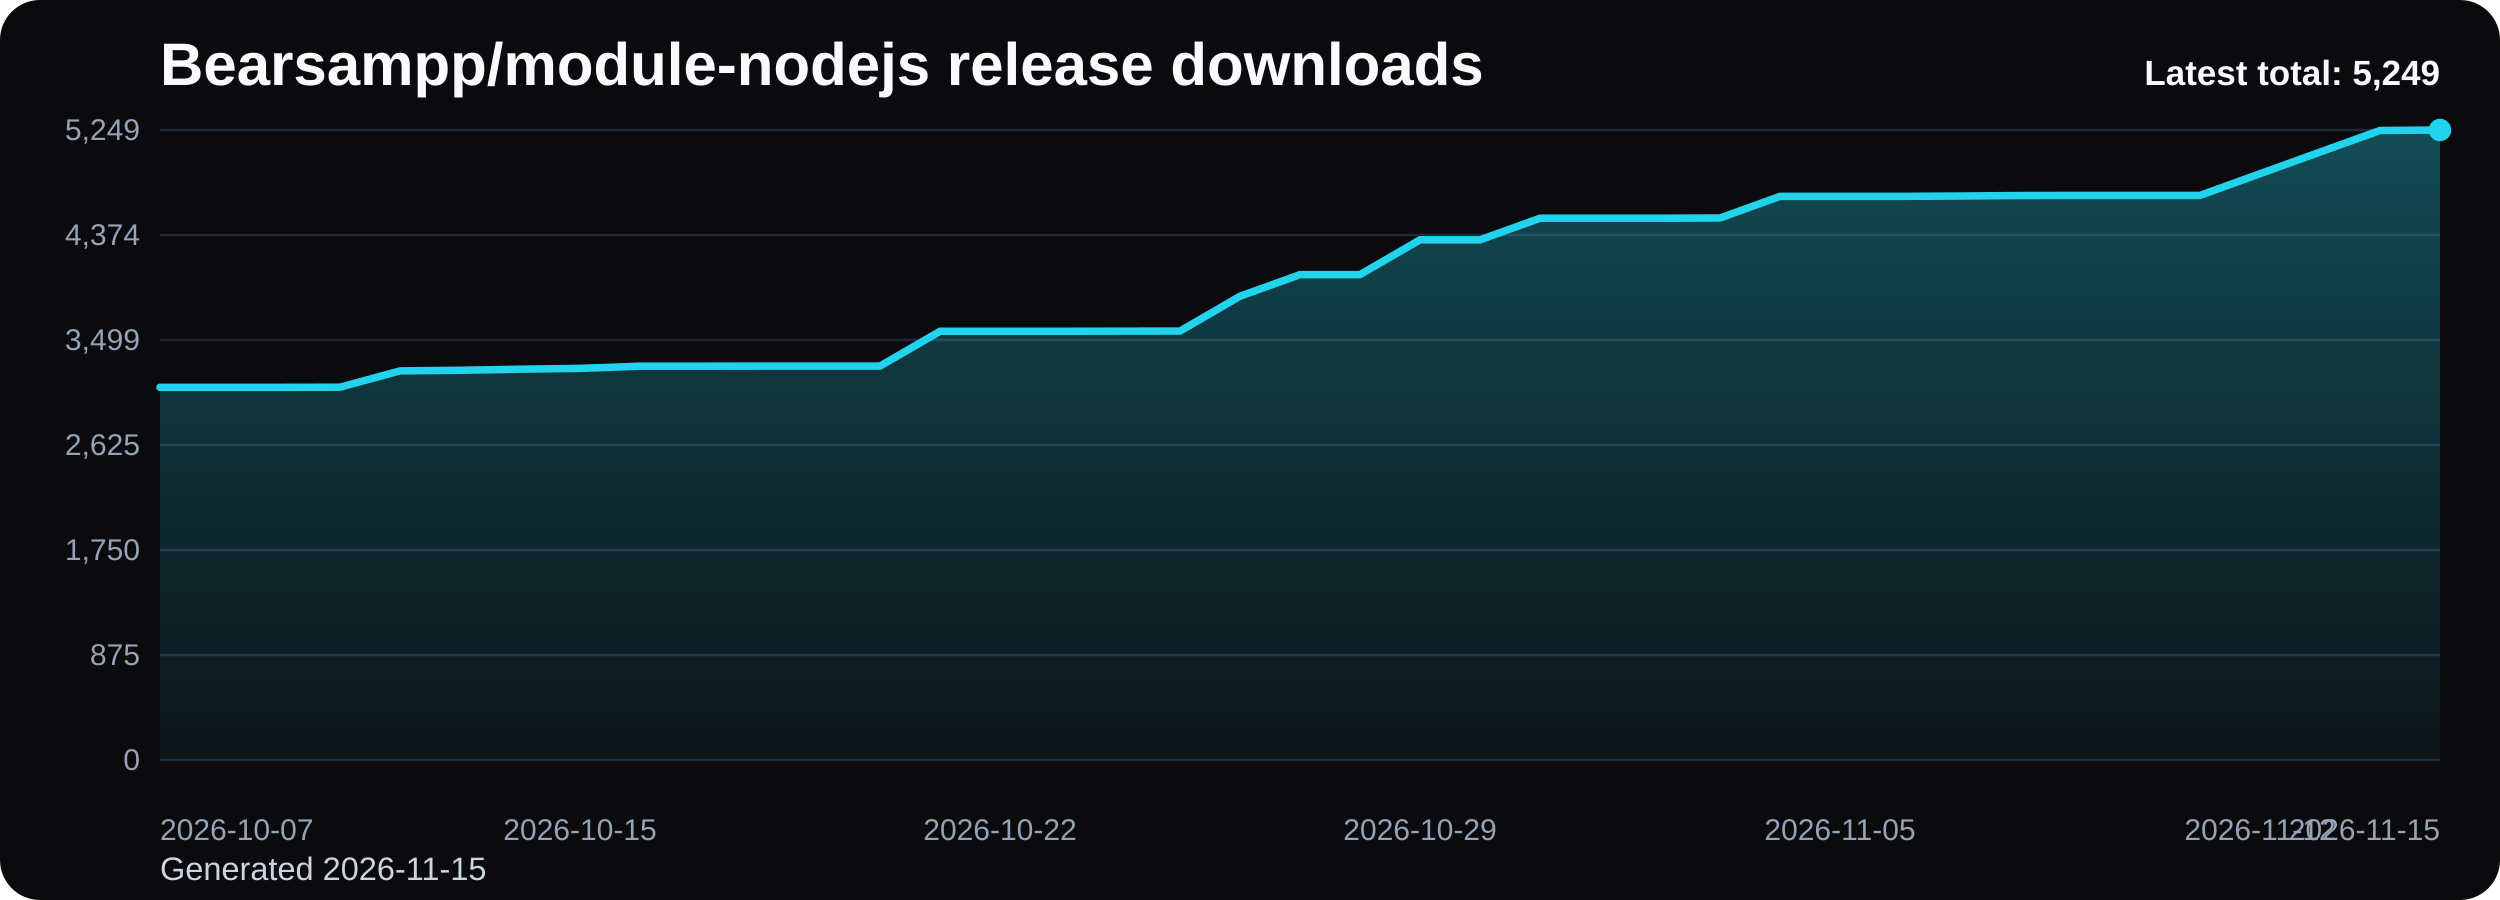
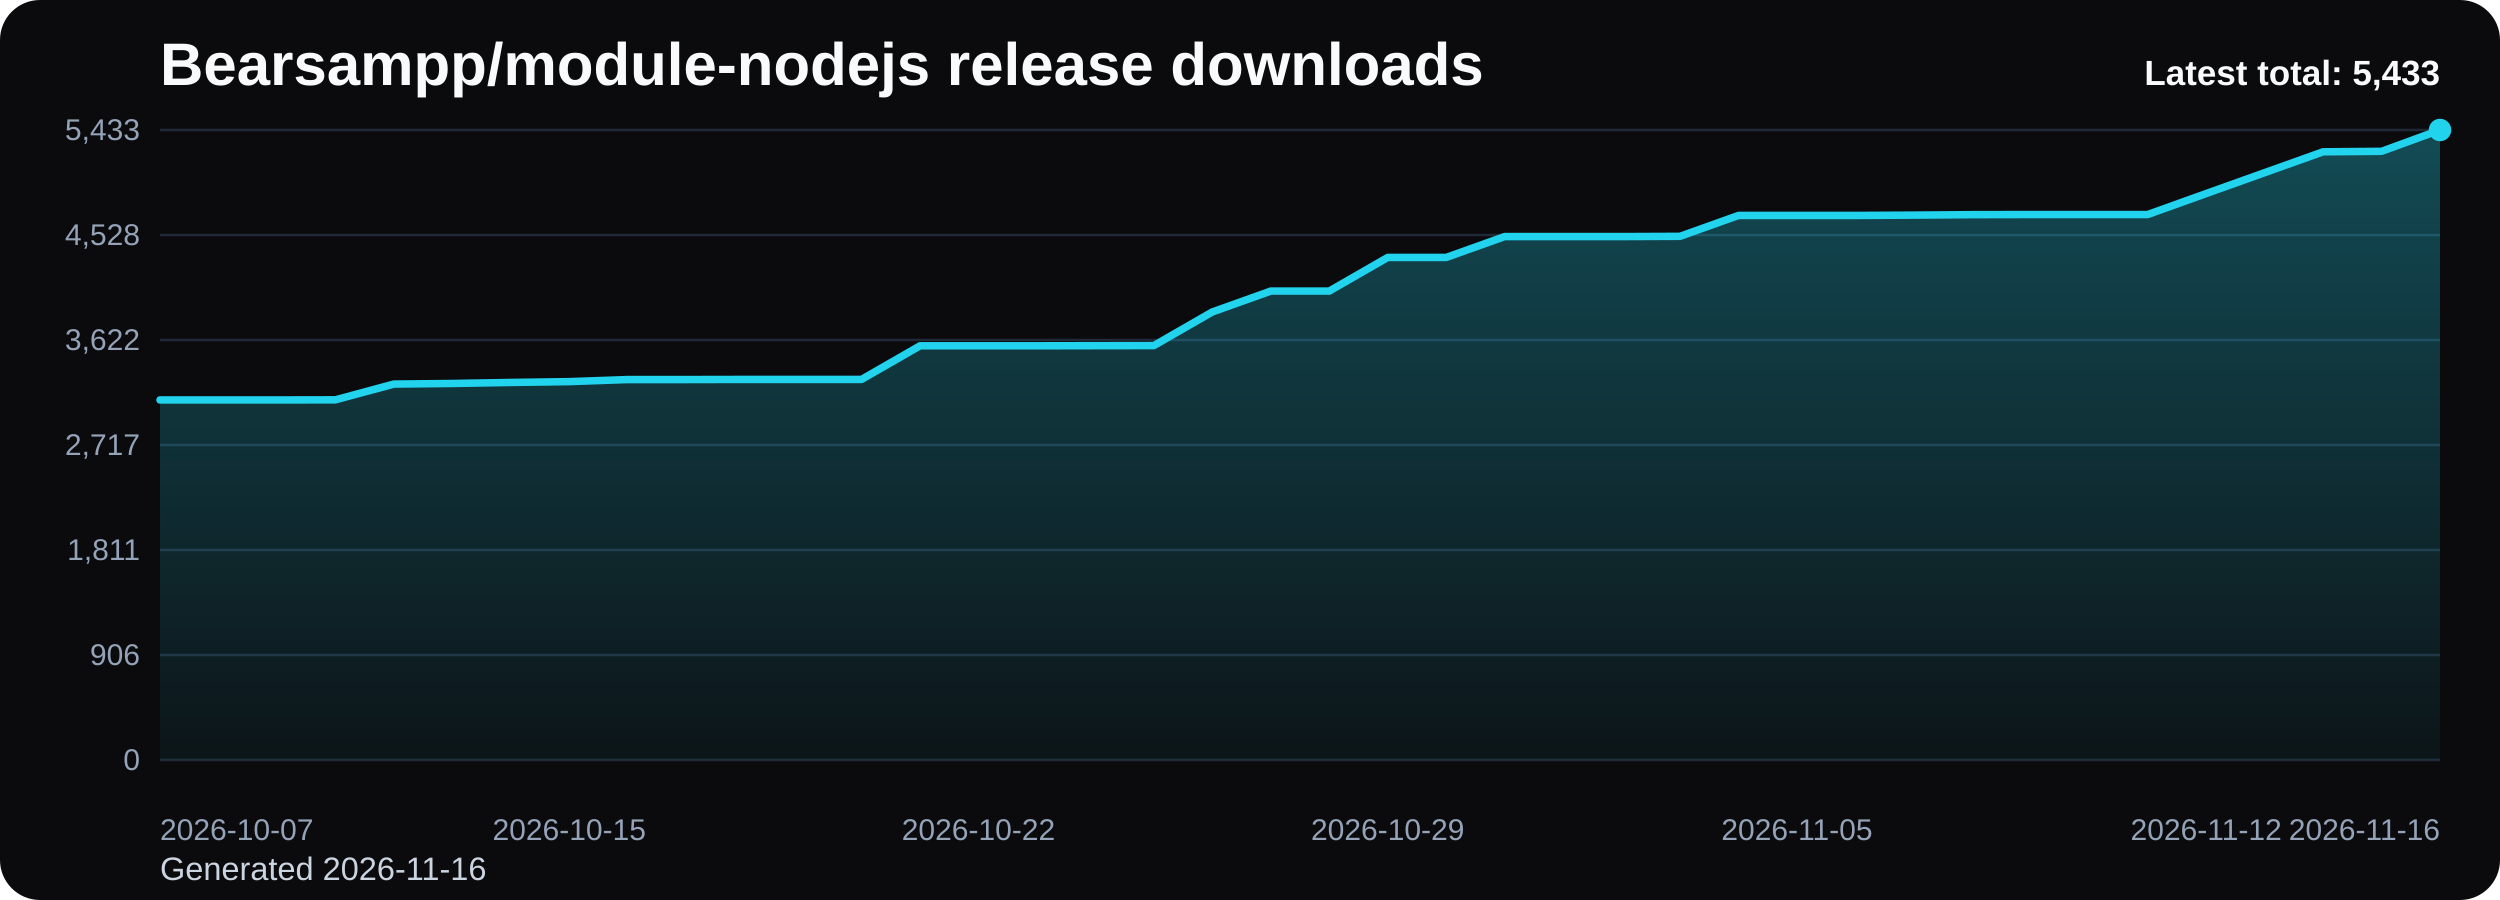
<svg xmlns="http://www.w3.org/2000/svg" viewBox="0 0 1000 360" role="img" aria-label="Bearsampp/module-nodejs release downloads chart">
  <defs>
    <linearGradient id="fill-total-trend-black" x1="0" y1="0" x2="0" y2="1">
      <stop offset="0%" stop-color="#22d3ee" stop-opacity="0.32" />
      <stop offset="100%" stop-color="#22d3ee" stop-opacity="0.05" />
    </linearGradient>
    <style>
      .bg { fill: #0b0b0d; }
      .title { font: 700 24px Arial, sans-serif; fill: #f8fafc; }
      .sub { font: 400 13px Arial, sans-serif; fill: #cbd5e1; }
      .grid { stroke: #1f2937; stroke-width: 1; }
      .axis { font: 400 12px Arial, sans-serif; fill: #94a3b8; }
      .line { fill: none; stroke: #22d3ee; stroke-width: 3; stroke-linecap: round; stroke-linejoin: round; }
      .dot { fill: #22d3ee; }
      .value { font: 600 11px Arial, sans-serif; fill: #cbd5e1; }
      .latest { font: 700 14px Arial, sans-serif; fill: #f8fafc; }
    </style>
  </defs>
  <rect class="bg" x="0" y="0" width="1000" height="360" rx="16" />
  <text class="title" x="64" y="34">Bearsampp/module-nodejs release downloads</text>
-   <text class="sub" x="64" y="352">Generated 2026-11-15</text>
+   <text class="sub" x="64" y="352">Generated 2026-11-16</text>
  <line x1="64" y1="52.00" x2="976" y2="52.00" class="grid" />
-   <text x="56" y="56.00" text-anchor="end" class="axis">5,249</text>
+   <text x="56" y="56.00" text-anchor="end" class="axis">5,433</text>
  <line x1="64" y1="94.00" x2="976" y2="94.00" class="grid" />
-   <text x="56" y="98.00" text-anchor="end" class="axis">4,374</text>
+   <text x="56" y="98.00" text-anchor="end" class="axis">4,528</text>
  <line x1="64" y1="136.00" x2="976" y2="136.00" class="grid" />
-   <text x="56" y="140.00" text-anchor="end" class="axis">3,499</text>
+   <text x="56" y="140.00" text-anchor="end" class="axis">3,622</text>
  <line x1="64" y1="178.00" x2="976" y2="178.00" class="grid" />
-   <text x="56" y="182.00" text-anchor="end" class="axis">2,625</text>
+   <text x="56" y="182.00" text-anchor="end" class="axis">2,717</text>
  <line x1="64" y1="220.00" x2="976" y2="220.00" class="grid" />
-   <text x="56" y="224.00" text-anchor="end" class="axis">1,750</text>
+   <text x="56" y="224.00" text-anchor="end" class="axis">1,811</text>
  <line x1="64" y1="262.00" x2="976" y2="262.00" class="grid" />
-   <text x="56" y="266.00" text-anchor="end" class="axis">875</text>
+   <text x="56" y="266.00" text-anchor="end" class="axis">906</text>
  <line x1="64" y1="304.00" x2="976" y2="304.00" class="grid" />
  <text x="56" y="308.00" text-anchor="end" class="axis">0</text>
-   <path d="M 64.00 304 L 64.00 154.93 L 88.00 154.93 L 112.00 154.93 L 136.00 154.88 L 160.00 148.35 L 184.00 148.11 L 208.00 147.68 L 232.00 147.35 L 256.00 146.48 L 280.00 146.48 L 304.00 146.43 L 328.00 146.43 L 352.00 146.43 L 376.00 132.51 L 400.00 132.51 L 424.00 132.51 L 448.00 132.46 L 472.00 132.42 L 496.00 118.49 L 520.00 109.85 L 544.00 109.85 L 568.00 95.93 L 592.00 95.93 L 616.00 87.29 L 640.00 87.29 L 664.00 87.29 L 688.00 87.19 L 712.00 78.55 L 736.00 78.55 L 760.00 78.55 L 784.00 78.41 L 808.00 78.21 L 832.00 78.16 L 856.00 78.16 L 880.00 78.16 L 904.00 69.48 L 928.00 60.83 L 952.00 52.19 L 976.00 52.00 L 976.00 304 Z" fill="url(#fill-total-trend-black)" />
-   <polyline class="line" points="64.00,154.93 88.00,154.93 112.00,154.93 136.00,154.88 160.00,148.35 184.00,148.11 208.00,147.68 232.00,147.35 256.00,146.48 280.00,146.48 304.00,146.43 328.00,146.43 352.00,146.43 376.00,132.51 400.00,132.51 424.00,132.51 448.00,132.46 472.00,132.42 496.00,118.49 520.00,109.85 544.00,109.85 568.00,95.93 592.00,95.93 616.00,87.29 640.00,87.29 664.00,87.29 688.00,87.19 712.00,78.55 736.00,78.55 760.00,78.55 784.00,78.41 808.00,78.21 832.00,78.16 856.00,78.16 880.00,78.16 904.00,69.48 928.00,60.83 952.00,52.19 976.00,52.00" />
+   <path d="M 64.00 304 L 64.00 159.98 L 87.38 159.98 L 110.77 159.98 L 134.15 159.93 L 157.54 153.63 L 180.92 153.39 L 204.31 152.98 L 227.69 152.65 L 251.08 151.82 L 274.46 151.82 L 297.85 151.77 L 321.23 151.77 L 344.62 151.77 L 368.00 138.32 L 391.38 138.32 L 414.77 138.32 L 438.15 138.27 L 461.54 138.23 L 484.92 124.78 L 508.31 116.43 L 531.69 116.43 L 555.08 102.98 L 578.46 102.98 L 601.85 94.63 L 625.23 94.63 L 648.62 94.63 L 672.00 94.53 L 695.38 86.18 L 718.77 86.18 L 742.15 86.18 L 765.54 86.05 L 788.92 85.86 L 812.31 85.81 L 835.69 85.81 L 859.08 85.81 L 882.46 77.42 L 905.85 69.07 L 929.23 60.72 L 952.62 60.53 L 976.00 52.00 L 976.00 304 Z" fill="url(#fill-total-trend-black)" />
+   <polyline class="line" points="64.00,159.98 87.38,159.98 110.77,159.98 134.15,159.93 157.54,153.63 180.92,153.39 204.31,152.98 227.69,152.65 251.08,151.82 274.46,151.82 297.85,151.77 321.23,151.77 344.62,151.77 368.00,138.32 391.38,138.32 414.77,138.32 438.15,138.27 461.54,138.23 484.92,124.78 508.31,116.43 531.69,116.43 555.08,102.98 578.46,102.98 601.85,94.63 625.23,94.63 648.62,94.63 672.00,94.53 695.38,86.18 718.77,86.18 742.15,86.18 765.54,86.05 788.92,85.86 812.31,85.81 835.69,85.81 859.08,85.81 882.46,77.42 905.85,69.07 929.23,60.72 952.62,60.53 976.00,52.00" />
  <circle class="dot" cx="976.00" cy="52.00" r="4.5" />
  <text class="axis" x="64.00" y="336" text-anchor="start">2026-10-07</text>
-   <text class="axis" x="232.00" y="336" text-anchor="middle">2026-10-15</text>
-   <text class="axis" x="400.00" y="336" text-anchor="middle">2026-10-22</text>
-   <text class="axis" x="568.00" y="336" text-anchor="middle">2026-10-29</text>
-   <text class="axis" x="736.00" y="336" text-anchor="middle">2026-11-05</text>
-   <text class="axis" x="904.00" y="336" text-anchor="middle">2026-11-12</text>
-   <text class="axis" x="976.00" y="336" text-anchor="end">2026-11-15</text>
-   <text class="latest" x="976" y="34" text-anchor="end">Latest total: 5,249</text>
+   <text class="axis" x="227.69" y="336" text-anchor="middle">2026-10-15</text>
+   <text class="axis" x="391.38" y="336" text-anchor="middle">2026-10-22</text>
+   <text class="axis" x="555.08" y="336" text-anchor="middle">2026-10-29</text>
+   <text class="axis" x="718.77" y="336" text-anchor="middle">2026-11-05</text>
+   <text class="axis" x="882.46" y="336" text-anchor="middle">2026-11-12</text>
+   <text class="axis" x="976.00" y="336" text-anchor="end">2026-11-16</text>
+   <text class="latest" x="976" y="34" text-anchor="end">Latest total: 5,433</text>
</svg>
